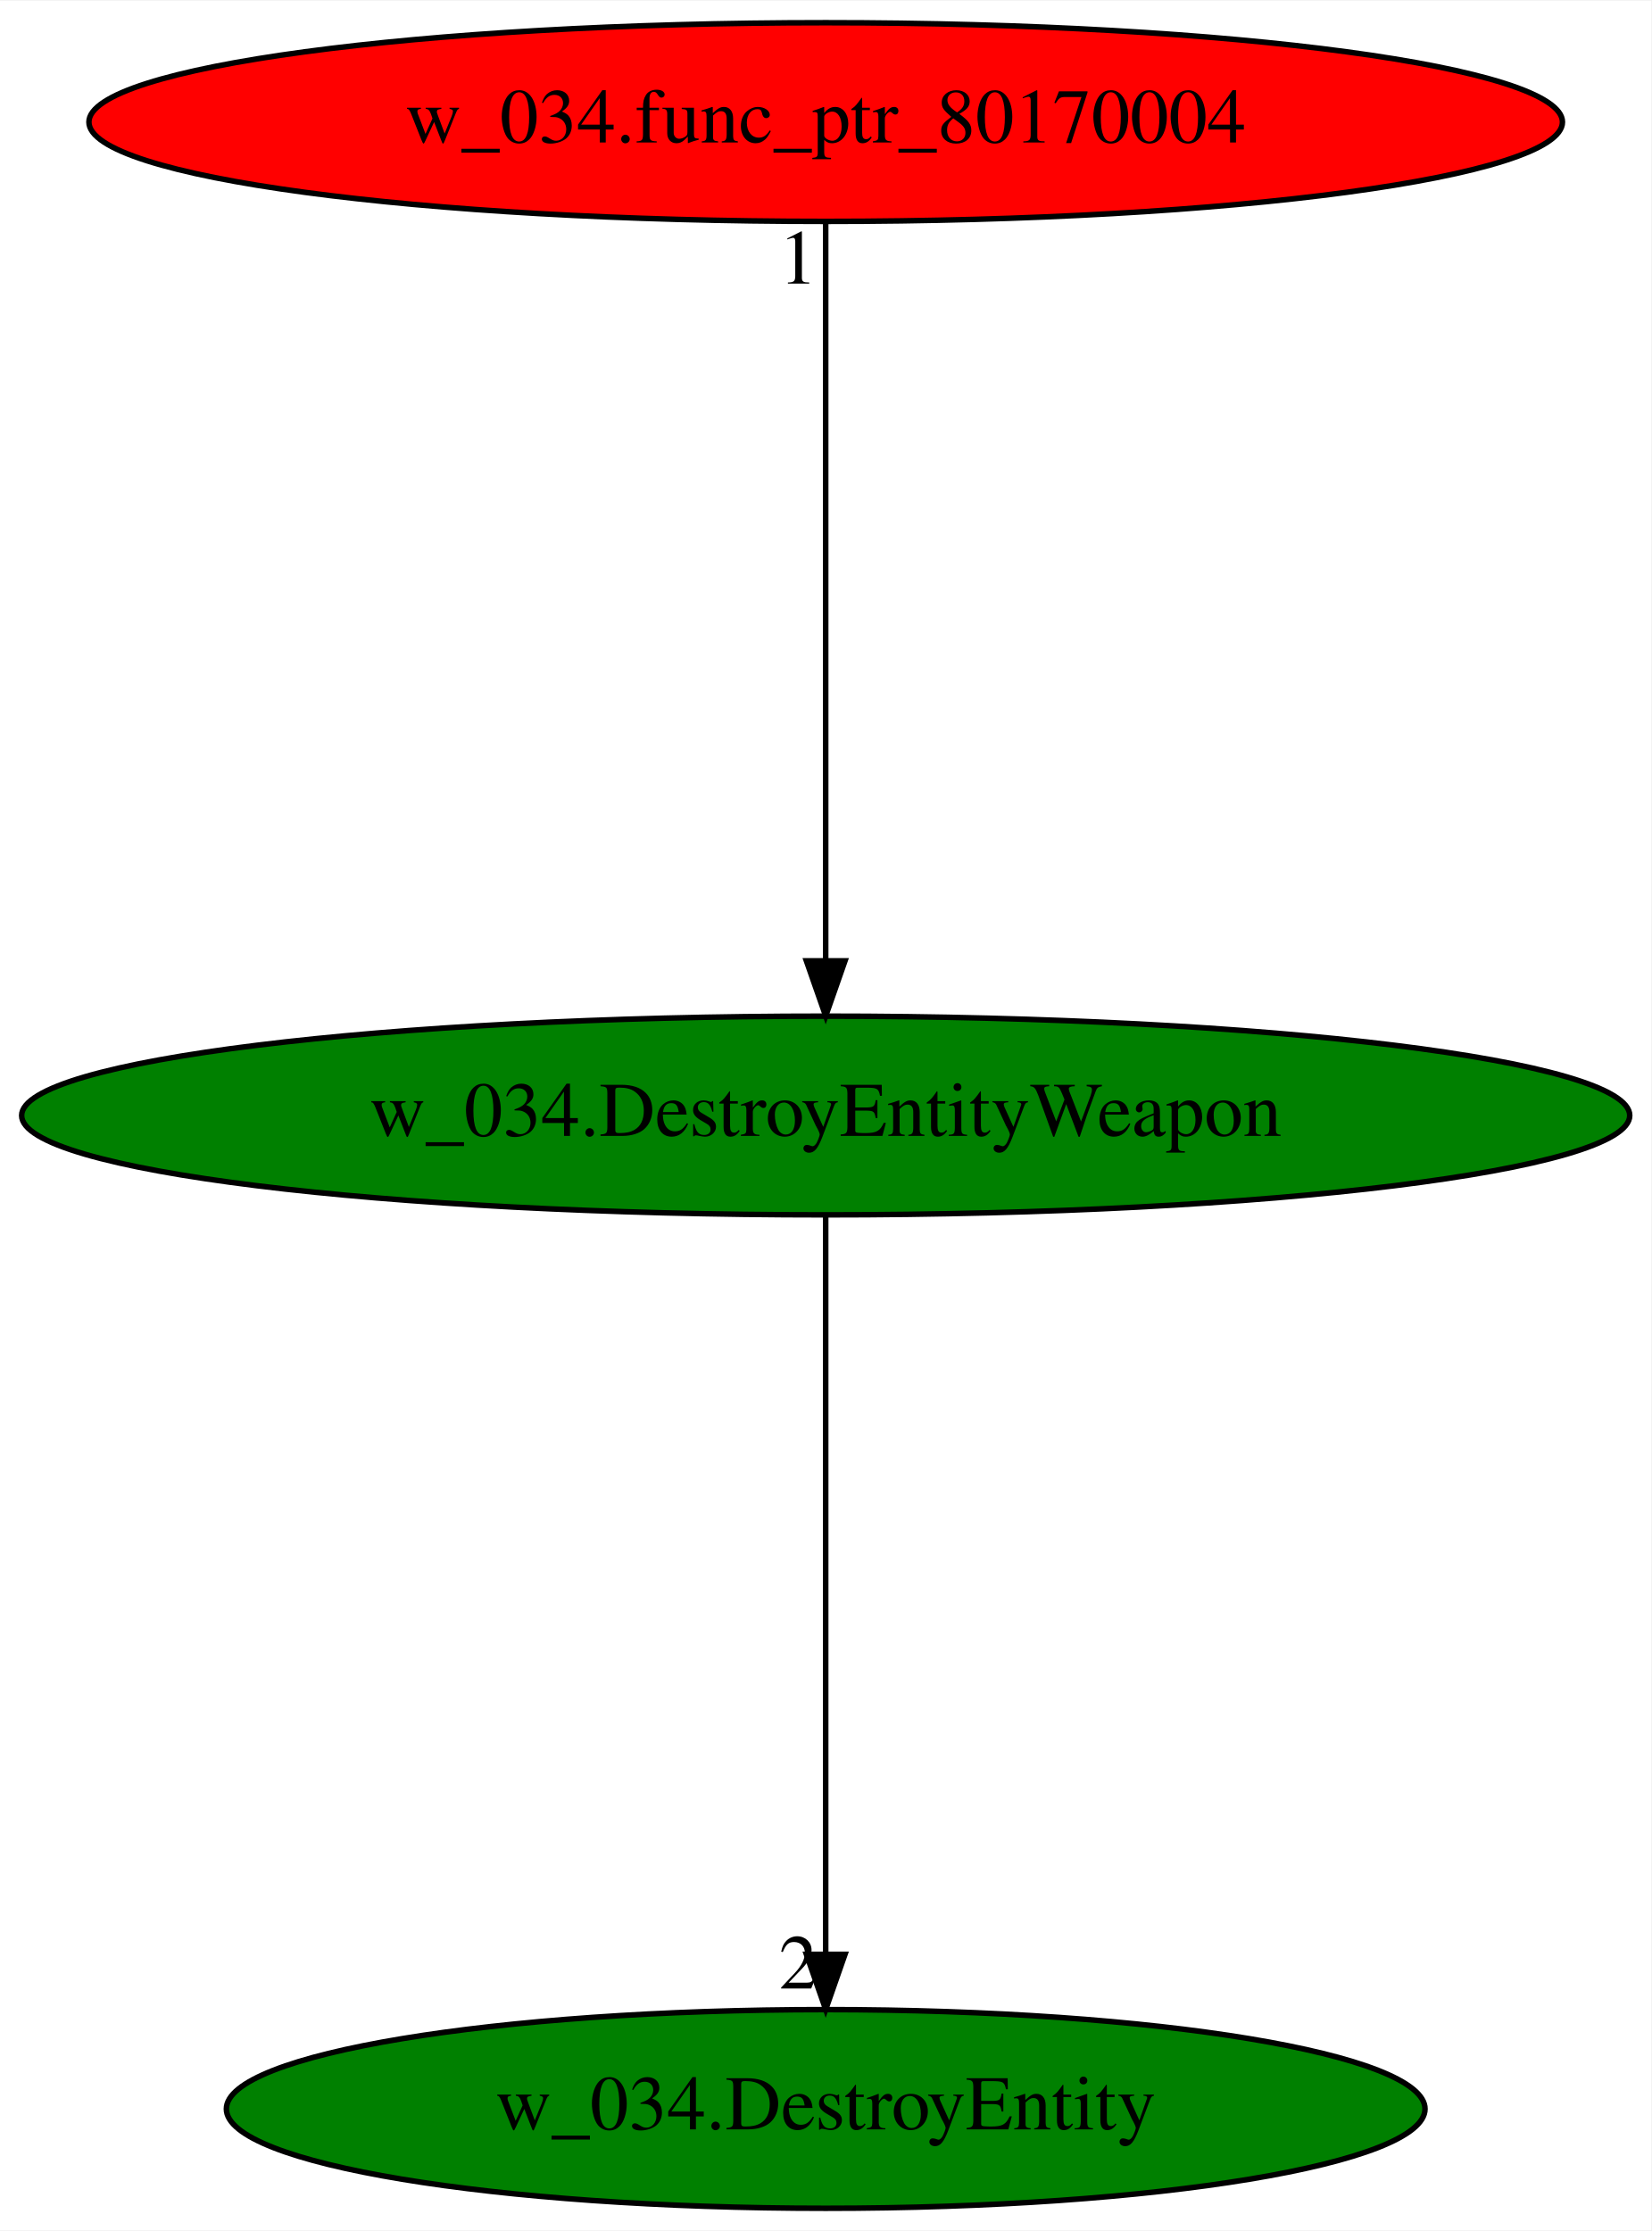
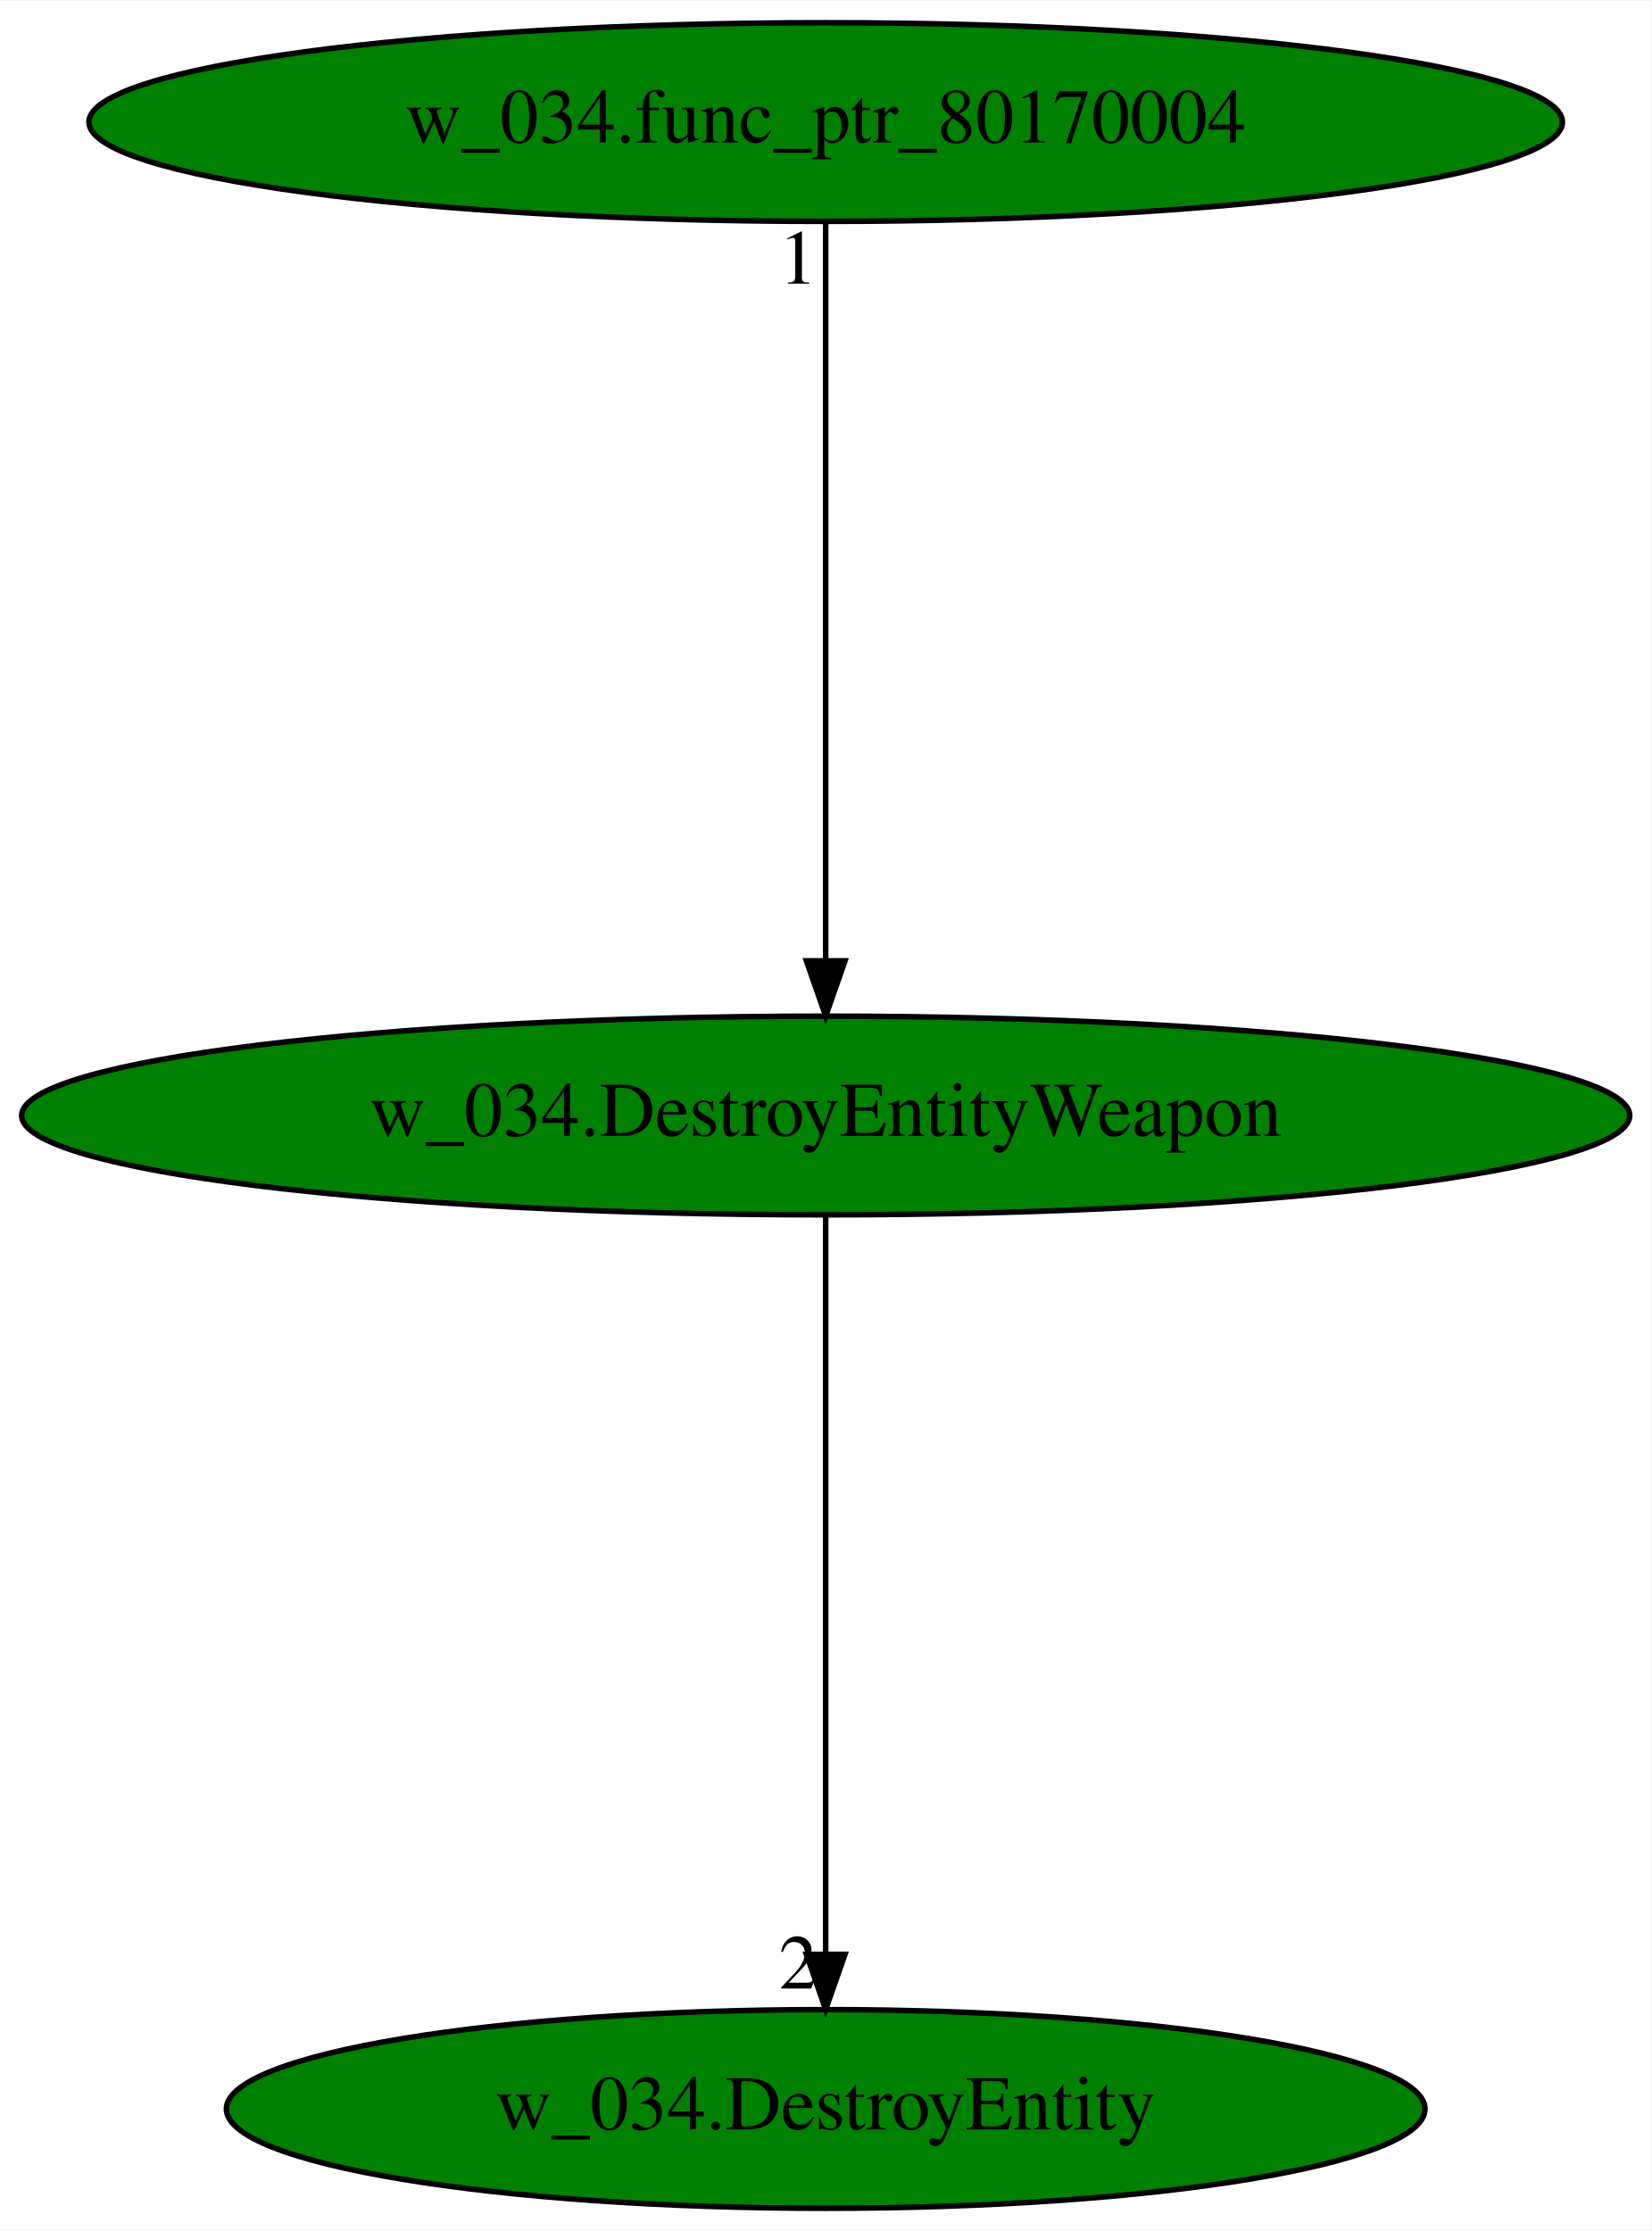
<svg xmlns="http://www.w3.org/2000/svg" xmlns:xlink="http://www.w3.org/1999/xlink" width="299pt" height="404pt" viewBox="0.00 0.00 299.17 404.00">
  <g id="graph0" class="graph" transform="scale(1 1) rotate(0) translate(4 400)">
    <polygon fill="white" stroke="transparent" points="-4,4 -4,-400 295.17,-400 295.17,4 -4,4" />
    <g id="node1" class="node">
      <ellipse fill="green" stroke="black" cx="145.59" cy="-198" rx="145.67" ry="18" />
      <text text-anchor="middle" x="145.59" y="-194.3" font-family="Times,serif" font-size="14.00">w_034.DestroyEntityWeapon</text>
    </g>
    <g id="node2" class="node">
      <g id="a_node2">
        <a xlink:href="w_034.DestroyEntity.svg" xlink:title="w_034.DestroyEntity">
          <ellipse fill="green" stroke="black" cx="145.59" cy="-18" rx="108.58" ry="18" />
          <text text-anchor="middle" x="145.59" y="-14.3" font-family="Times,serif" font-size="14.00">w_034.DestroyEntity</text>
        </a>
      </g>
    </g>
    <g id="edge1" class="edge">
      <path fill="none" stroke="black" d="M145.59,-179.93C145.59,-148.97 145.59,-83.3 145.59,-46.13" />
      <polygon fill="black" stroke="black" points="149.09,-46.02 145.59,-36.02 142.09,-46.02 149.09,-46.02" />
      <text text-anchor="middle" x="140.59" y="-39.82" font-family="Times,serif" font-size="14.00">2</text>
    </g>
    <g id="node3" class="node">
      <g id="a_node3">
        <a xlink:href="w_034.func_ptr_80170004.svg" xlink:title="w_034.func_ptr_80170004">
-           <ellipse fill="red" stroke="black" cx="145.59" cy="-378" rx="133.48" ry="18" />
+           <ellipse fill="green" stroke="black" cx="145.59" cy="-378" rx="133.48" ry="18" />
          <text text-anchor="middle" x="145.59" y="-374.3" font-family="Times,serif" font-size="14.00">w_034.func_ptr_80170004</text>
        </a>
      </g>
    </g>
    <g id="edge2" class="edge">
      <path fill="none" stroke="black" d="M145.59,-359.93C145.59,-328.97 145.59,-263.3 145.59,-226.13" />
      <polygon fill="black" stroke="black" points="149.09,-226.02 145.59,-216.02 142.09,-226.02 149.09,-226.02" />
      <text text-anchor="middle" x="140.59" y="-348.73" font-family="Times,serif" font-size="14.00">1</text>
    </g>
  </g>
</svg>
